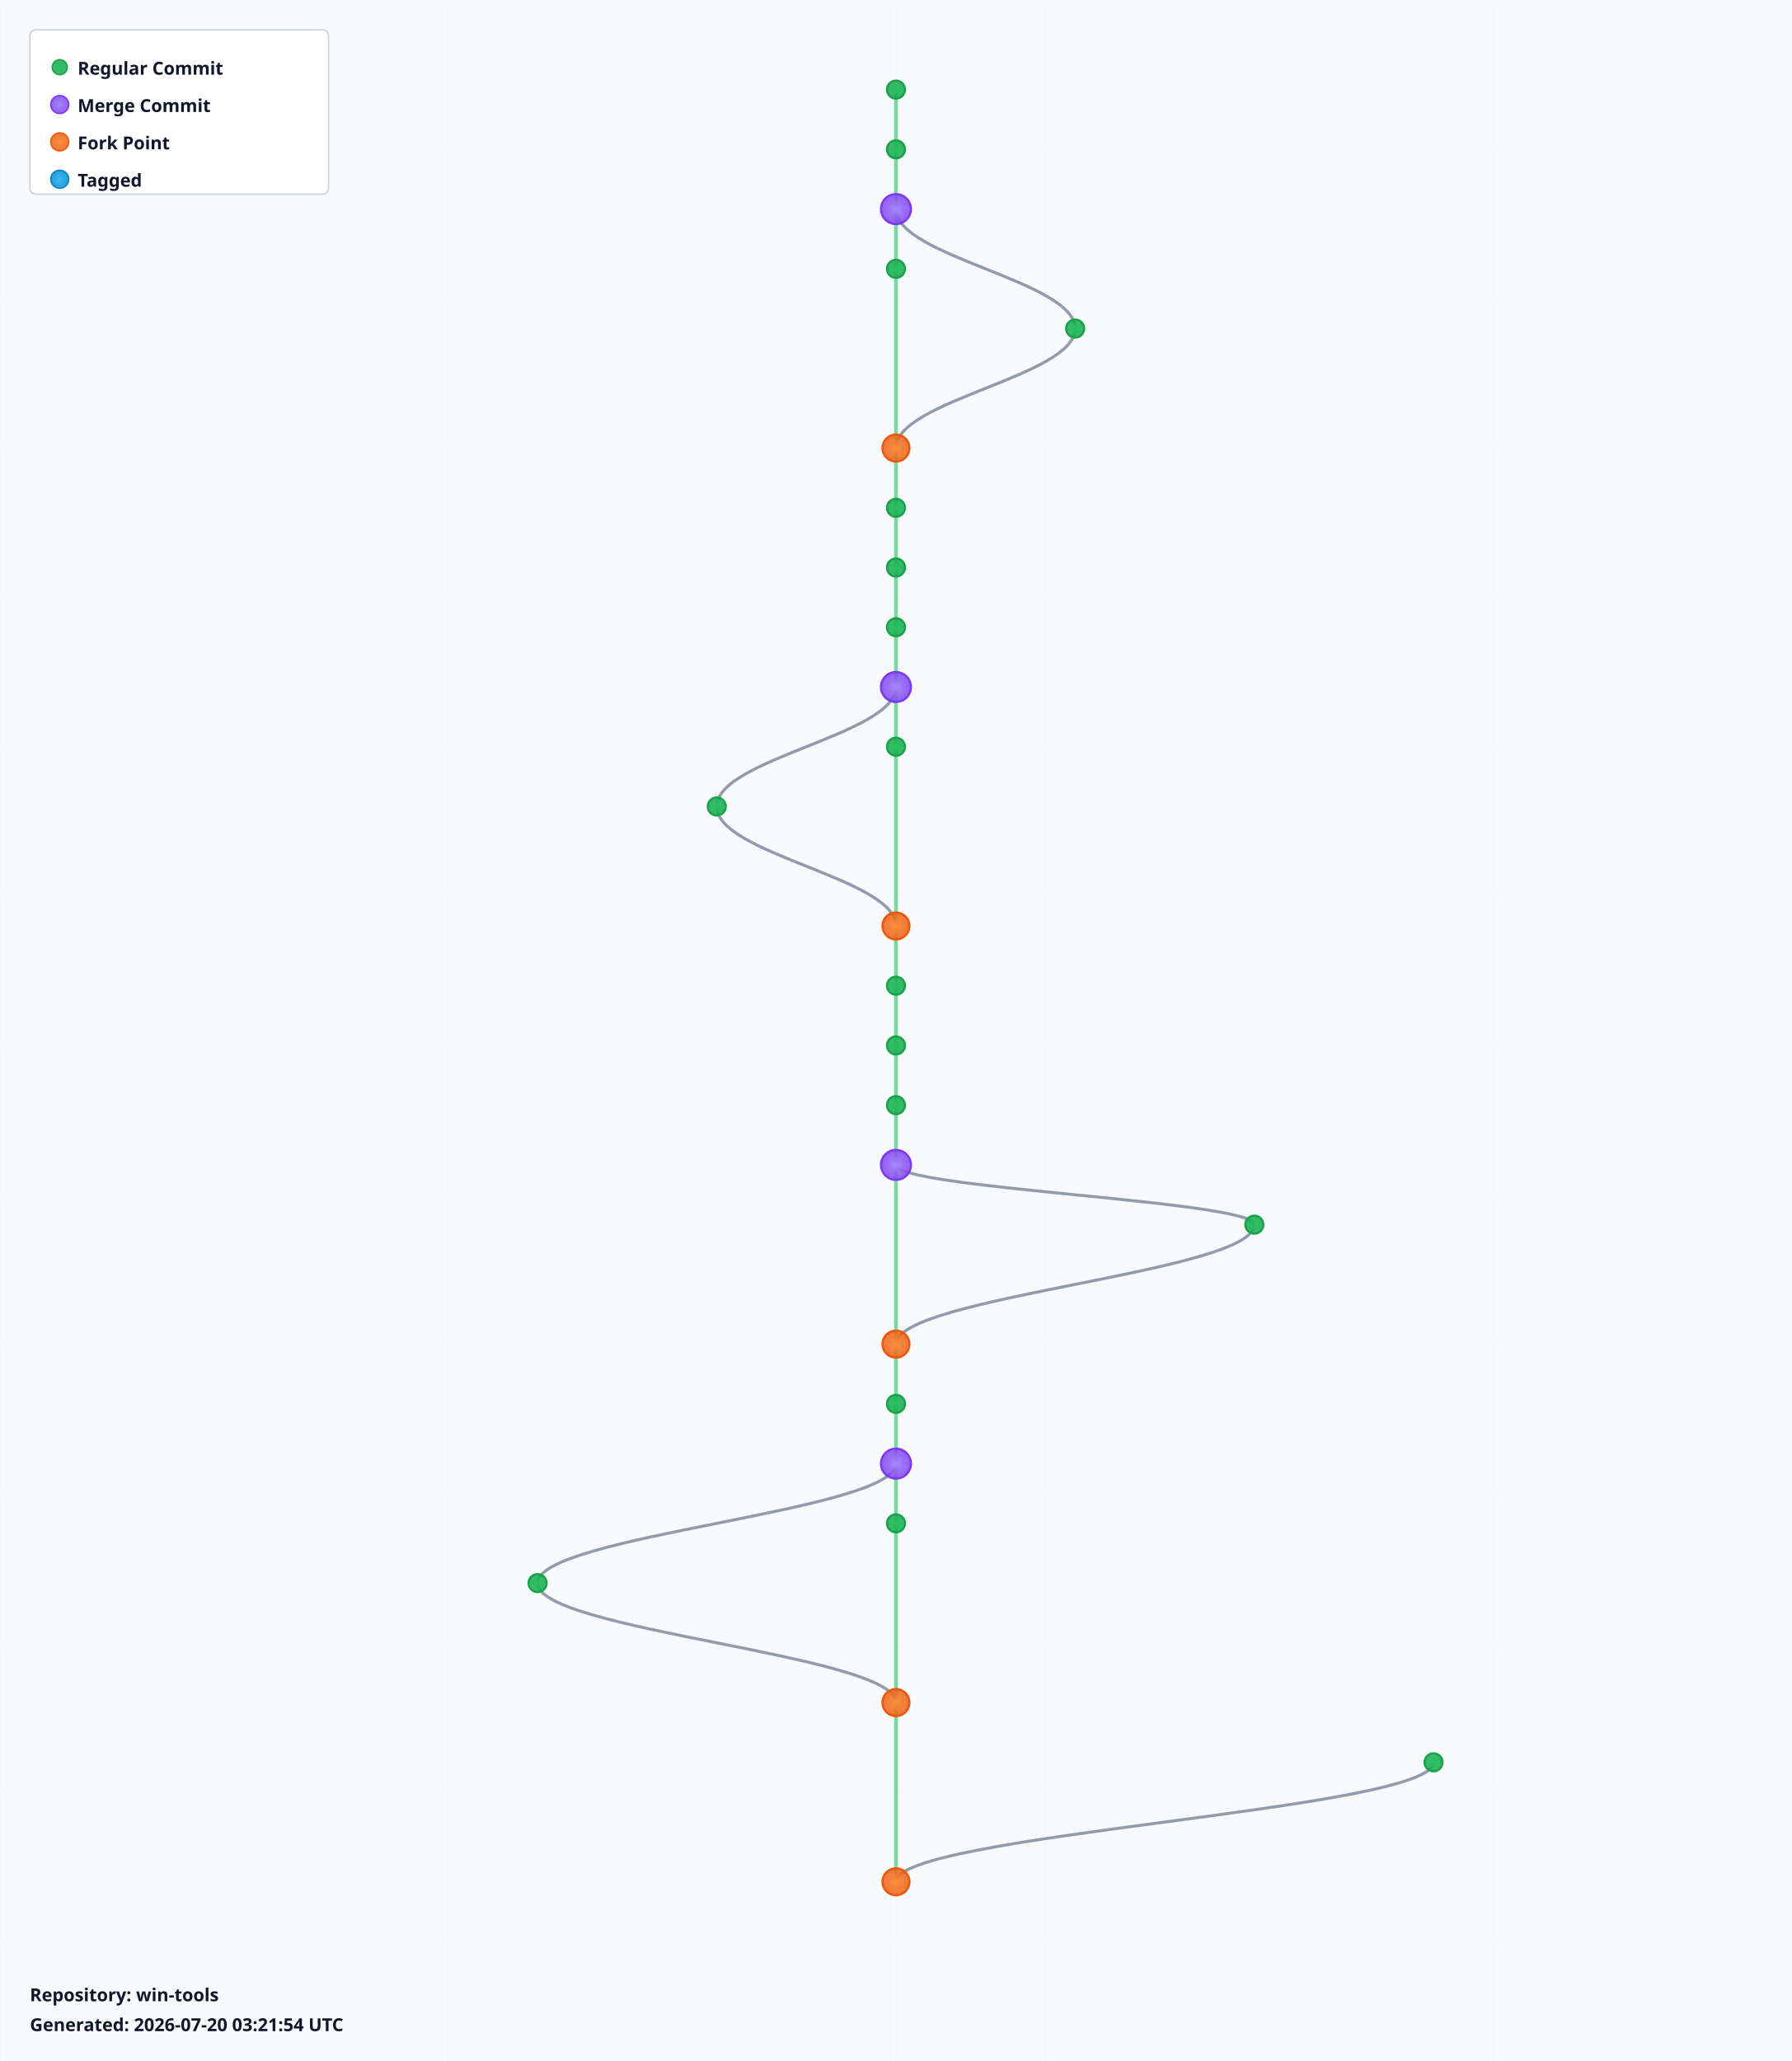
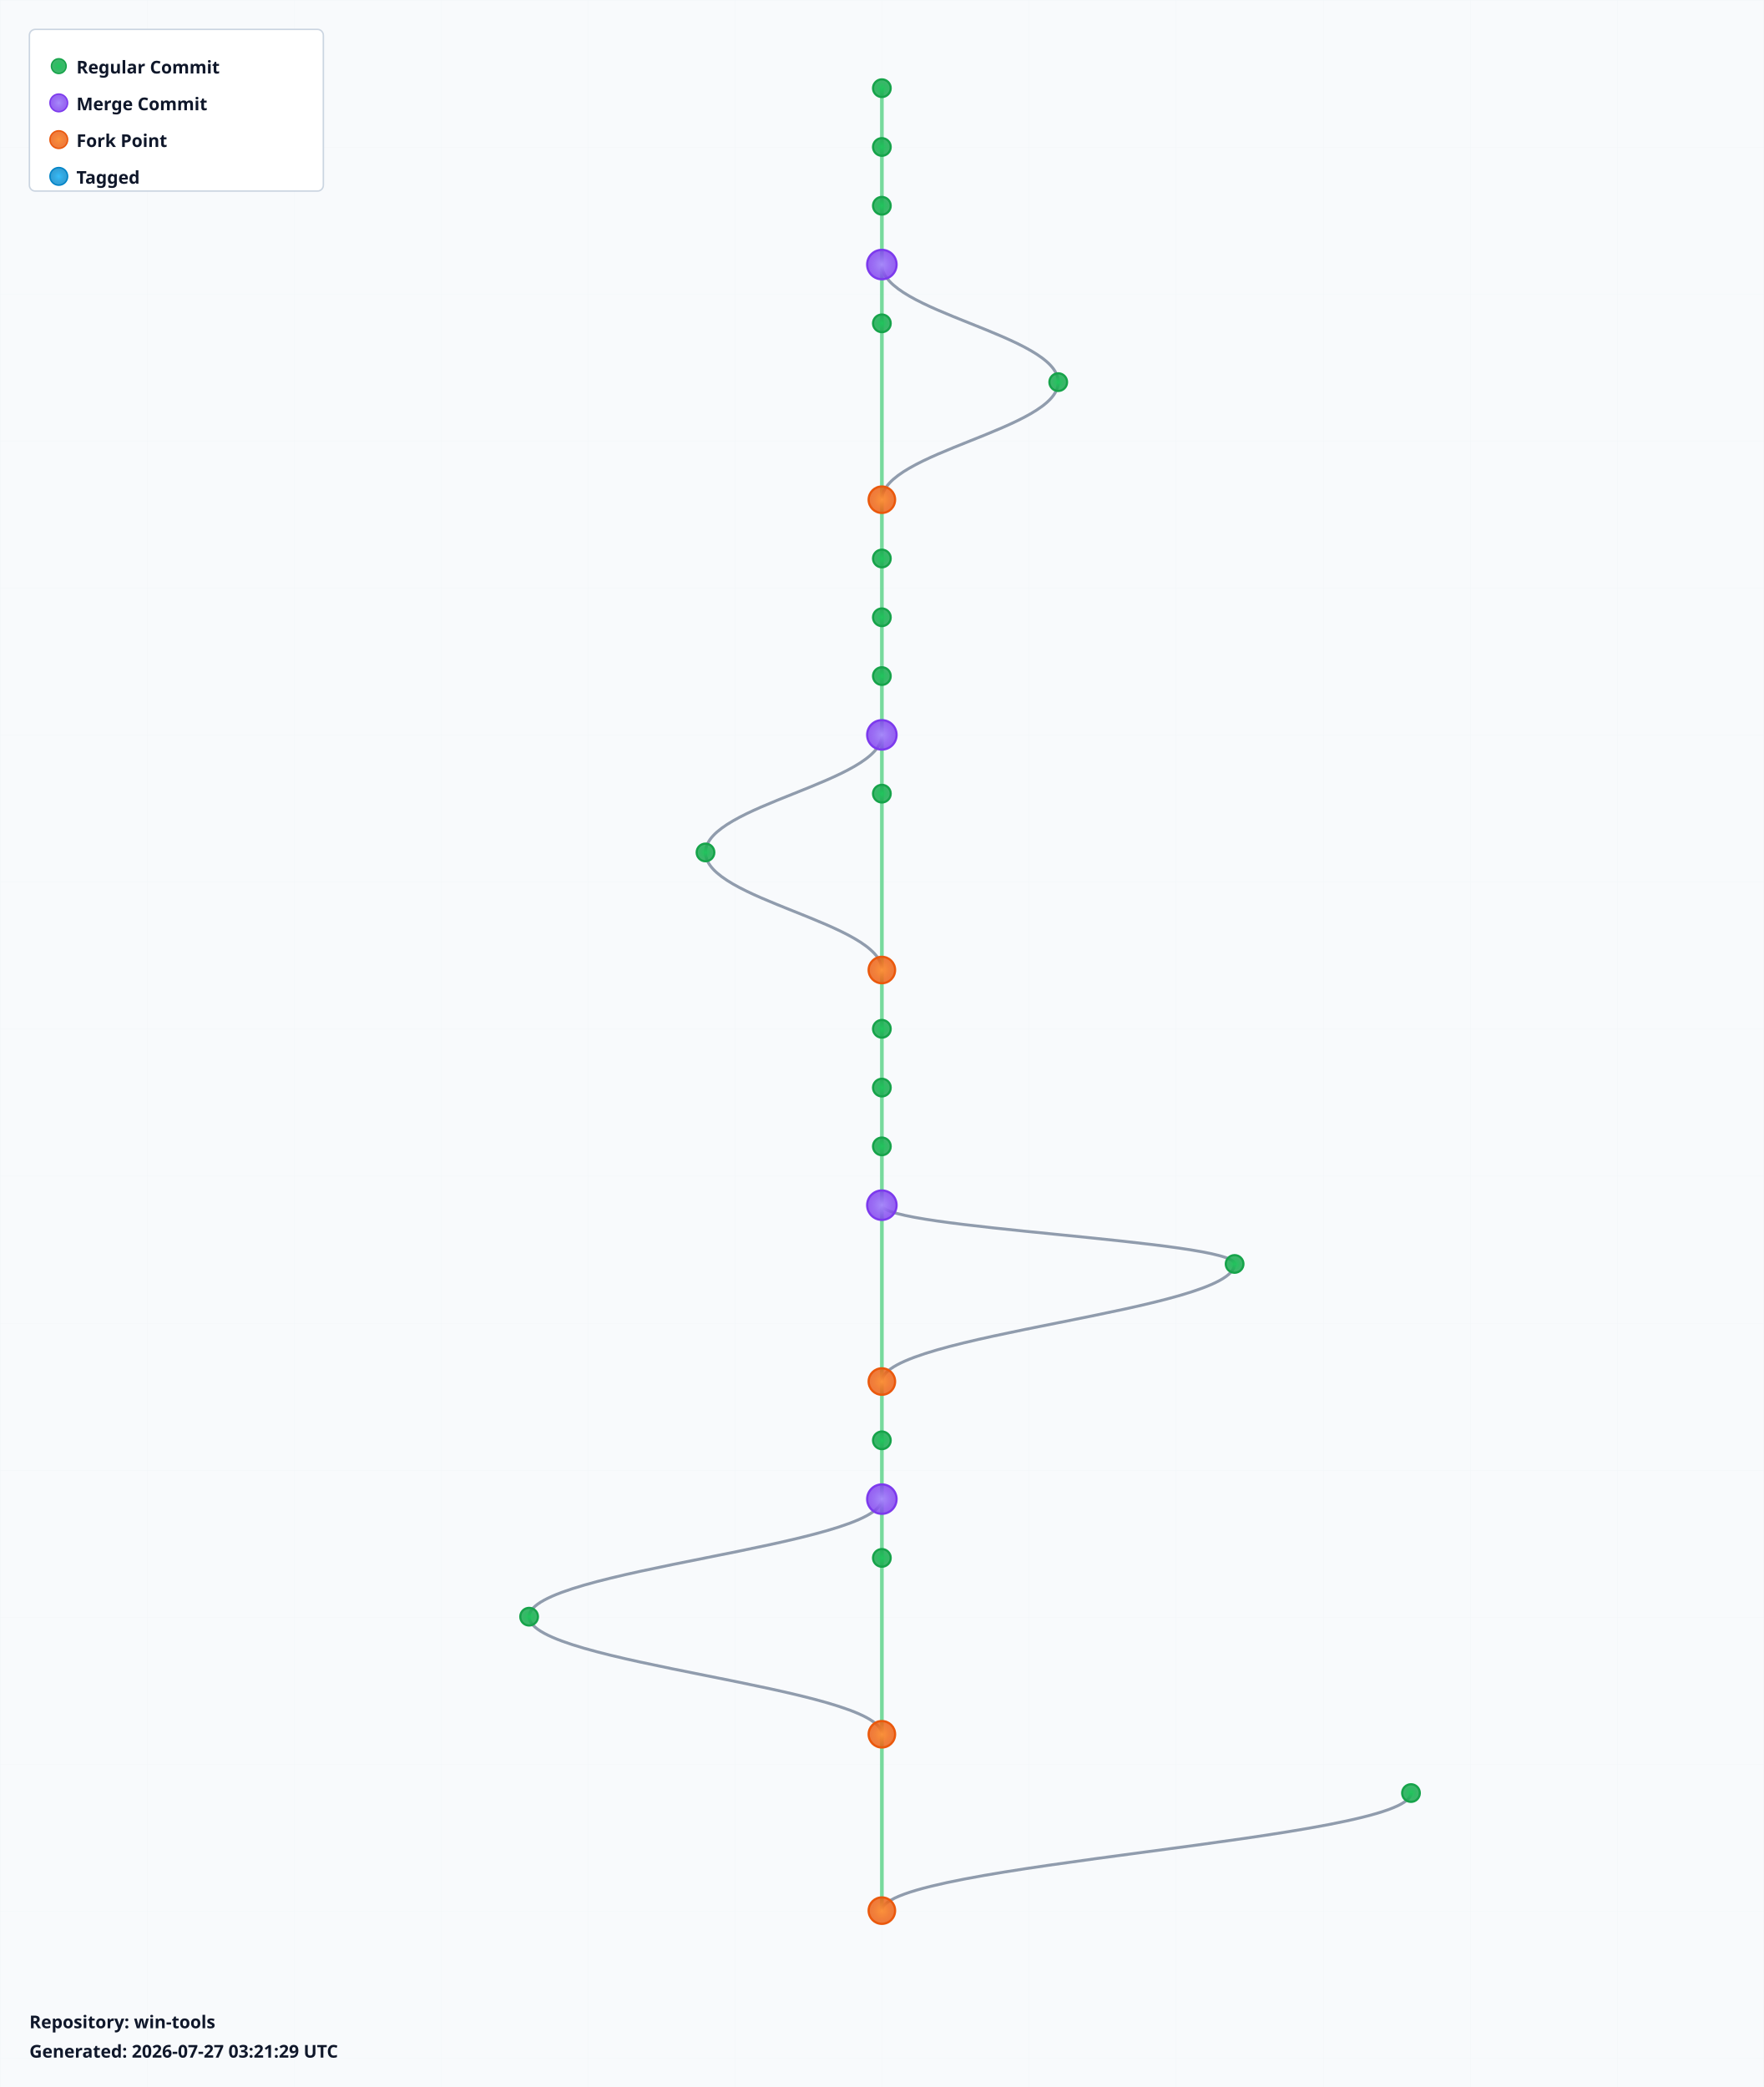
- <svg xmlns="http://www.w3.org/2000/svg" width="1200" height="1380" viewBox="0 0 1200 1380">
+ <svg xmlns="http://www.w3.org/2000/svg" width="1200" height="1420" viewBox="0 0 1200 1420">
  <defs>
    <radialGradient id="leafGradient">
      <stop offset="0%" style="stop-color:#22c55e;stop-opacity:1" />
      <stop offset="100%" style="stop-color:#16a34a;stop-opacity:0.8" />
    </radialGradient>
    <radialGradient id="mergeGradient">
      <stop offset="0%" style="stop-color:#a78bfa;stop-opacity:1" />
      <stop offset="100%" style="stop-color:#7c3aed;stop-opacity:0.8" />
    </radialGradient>
    <radialGradient id="forkGradient">
      <stop offset="0%" style="stop-color:#fb923c;stop-opacity:1" />
      <stop offset="100%" style="stop-color:#ea580c;stop-opacity:0.8" />
    </radialGradient>
    <radialGradient id="tagGradient">
      <stop offset="0%" style="stop-color:#38bdf8;stop-opacity:1" />
      <stop offset="100%" style="stop-color:#0284c7;stop-opacity:0.8" />
    </radialGradient>
    <style>
      .branch-line { stroke: #64748b; stroke-width: 2; fill: none; opacity: 0.7; }
      .trunk-line { stroke: #22c55e; stroke-width: 2.5; fill: none; opacity: 0.6; }
      .commit-leaf { cursor: pointer; }
      .commit-leaf:hover { filter: brightness(1.5); }
      .branch-label { font-family: sans-serif; font-size: 12px; font-weight: bold; fill: #0f172a; }
    </style>
  </defs>
-   <rect width="1200" height="1380" fill="#f8fafc" />
+   <rect width="1200" height="1420" fill="#f8fafc" />
  <defs>
    <pattern id="grid" width="100" height="100" patternUnits="userSpaceOnUse">
      <path d="M 100 0 L 0 0 0 100" fill="none" stroke="#e2e8f0" stroke-width="0.5" opacity="0.3" />
    </pattern>
  </defs>
-   <rect width="1200" height="1380" fill="url(#grid)" />
+   <rect width="1200" height="1420" fill="url(#grid)" />
  <g id="branches">
    <line class="trunk-line" x1="600" y1="60" x2="600" y2="100" />
    <line class="trunk-line" x1="600" y1="100" x2="600" y2="140" />
    <line class="trunk-line" x1="600" y1="140" x2="600" y2="180" />
-     <path class="branch-line" d="M 600 140 C 600 172, 720 188, 720 220" />
-     <line class="trunk-line" x1="600" y1="180" x2="600" y2="300" />
-     <path class="branch-line" d="M 720 220 C 720 252, 600 268, 600 300" />
-     <line class="trunk-line" x1="600" y1="300" x2="600" y2="340" />
+     <line class="trunk-line" x1="600" y1="180" x2="600" y2="220" />
+     <path class="branch-line" d="M 600 180 C 600 212, 720 228, 720 260" />
+     <line class="trunk-line" x1="600" y1="220" x2="600" y2="340" />
+     <path class="branch-line" d="M 720 260 C 720 292, 600 308, 600 340" />
    <line class="trunk-line" x1="600" y1="340" x2="600" y2="380" />
    <line class="trunk-line" x1="600" y1="380" x2="600" y2="420" />
    <line class="trunk-line" x1="600" y1="420" x2="600" y2="460" />
    <line class="trunk-line" x1="600" y1="460" x2="600" y2="500" />
-     <path class="branch-line" d="M 600 460 C 600 492, 480 508, 480 540" />
-     <line class="trunk-line" x1="600" y1="500" x2="600" y2="620" />
-     <path class="branch-line" d="M 480 540 C 480 572, 600 588, 600 620" />
-     <line class="trunk-line" x1="600" y1="620" x2="600" y2="660" />
+     <line class="trunk-line" x1="600" y1="500" x2="600" y2="540" />
+     <path class="branch-line" d="M 600 500 C 600 532, 480 548, 480 580" />
+     <line class="trunk-line" x1="600" y1="540" x2="600" y2="660" />
+     <path class="branch-line" d="M 480 580 C 480 612, 600 628, 600 660" />
    <line class="trunk-line" x1="600" y1="660" x2="600" y2="700" />
    <line class="trunk-line" x1="600" y1="700" x2="600" y2="740" />
    <line class="trunk-line" x1="600" y1="740" x2="600" y2="780" />
-     <line class="trunk-line" x1="600" y1="780" x2="600" y2="900" />
-     <path class="branch-line" d="M 600 780 C 600 796, 840 804, 840 820" />
-     <path class="branch-line" d="M 840 820 C 840 852, 600 868, 600 900" />
-     <line class="trunk-line" x1="600" y1="900" x2="600" y2="940" />
+     <line class="trunk-line" x1="600" y1="780" x2="600" y2="820" />
+     <line class="trunk-line" x1="600" y1="820" x2="600" y2="940" />
+     <path class="branch-line" d="M 600 820 C 600 836, 840 844, 840 860" />
+     <path class="branch-line" d="M 840 860 C 840 892, 600 908, 600 940" />
    <line class="trunk-line" x1="600" y1="940" x2="600" y2="980" />
    <line class="trunk-line" x1="600" y1="980" x2="600" y2="1020" />
-     <path class="branch-line" d="M 600 980 C 600 1012, 360 1028, 360 1060" />
-     <line class="trunk-line" x1="600" y1="1020" x2="600" y2="1140" />
-     <path class="branch-line" d="M 360 1060 C 360 1092, 600 1108, 600 1140" />
-     <line class="trunk-line" x1="600" y1="1140" x2="600" y2="1260" />
-     <path class="branch-line" d="M 960 1180 C 960 1212, 600 1228, 600 1260" />
+     <line class="trunk-line" x1="600" y1="1020" x2="600" y2="1060" />
+     <path class="branch-line" d="M 600 1020 C 600 1052, 360 1068, 360 1100" />
+     <line class="trunk-line" x1="600" y1="1060" x2="600" y2="1180" />
+     <path class="branch-line" d="M 360 1100 C 360 1132, 600 1148, 600 1180" />
+     <line class="trunk-line" x1="600" y1="1180" x2="600" y2="1300" />
+     <path class="branch-line" d="M 960 1220 C 960 1252, 600 1268, 600 1300" />
  </g>
  <g id="commits">
    <circle class="commit-leaf" cx="600" cy="60" r="6" fill="url(#leafGradient)" stroke="#16a34a" stroke-width="1.5" />
    <circle class="commit-leaf" cx="600" cy="100" r="6" fill="url(#leafGradient)" stroke="#16a34a" stroke-width="1.5" />
-     <circle class="commit-leaf" cx="600" cy="140" r="10" fill="url(#mergeGradient)" stroke="#7c3aed" stroke-width="1.5" />
-     <circle class="commit-leaf" cx="600" cy="180" r="6" fill="url(#leafGradient)" stroke="#16a34a" stroke-width="1.5" />
-     <circle class="commit-leaf" cx="720" cy="220" r="6" fill="url(#leafGradient)" stroke="#16a34a" stroke-width="1.5" />
-     <circle class="commit-leaf" cx="600" cy="300" r="9" fill="url(#forkGradient)" stroke="#ea580c" stroke-width="1.5" />
-     <circle class="commit-leaf" cx="600" cy="340" r="6" fill="url(#leafGradient)" stroke="#16a34a" stroke-width="1.5" />
+     <circle class="commit-leaf" cx="600" cy="140" r="6" fill="url(#leafGradient)" stroke="#16a34a" stroke-width="1.5" />
+     <circle class="commit-leaf" cx="600" cy="180" r="10" fill="url(#mergeGradient)" stroke="#7c3aed" stroke-width="1.5" />
+     <circle class="commit-leaf" cx="600" cy="220" r="6" fill="url(#leafGradient)" stroke="#16a34a" stroke-width="1.5" />
+     <circle class="commit-leaf" cx="720" cy="260" r="6" fill="url(#leafGradient)" stroke="#16a34a" stroke-width="1.5" />
+     <circle class="commit-leaf" cx="600" cy="340" r="9" fill="url(#forkGradient)" stroke="#ea580c" stroke-width="1.5" />
    <circle class="commit-leaf" cx="600" cy="380" r="6" fill="url(#leafGradient)" stroke="#16a34a" stroke-width="1.5" />
    <circle class="commit-leaf" cx="600" cy="420" r="6" fill="url(#leafGradient)" stroke="#16a34a" stroke-width="1.5" />
-     <circle class="commit-leaf" cx="600" cy="460" r="10" fill="url(#mergeGradient)" stroke="#7c3aed" stroke-width="1.5" />
-     <circle class="commit-leaf" cx="600" cy="500" r="6" fill="url(#leafGradient)" stroke="#16a34a" stroke-width="1.5" />
-     <circle class="commit-leaf" cx="480" cy="540" r="6" fill="url(#leafGradient)" stroke="#16a34a" stroke-width="1.5" />
-     <circle class="commit-leaf" cx="600" cy="620" r="9" fill="url(#forkGradient)" stroke="#ea580c" stroke-width="1.5" />
-     <circle class="commit-leaf" cx="600" cy="660" r="6" fill="url(#leafGradient)" stroke="#16a34a" stroke-width="1.5" />
+     <circle class="commit-leaf" cx="600" cy="460" r="6" fill="url(#leafGradient)" stroke="#16a34a" stroke-width="1.5" />
+     <circle class="commit-leaf" cx="600" cy="500" r="10" fill="url(#mergeGradient)" stroke="#7c3aed" stroke-width="1.5" />
+     <circle class="commit-leaf" cx="600" cy="540" r="6" fill="url(#leafGradient)" stroke="#16a34a" stroke-width="1.5" />
+     <circle class="commit-leaf" cx="480" cy="580" r="6" fill="url(#leafGradient)" stroke="#16a34a" stroke-width="1.5" />
+     <circle class="commit-leaf" cx="600" cy="660" r="9" fill="url(#forkGradient)" stroke="#ea580c" stroke-width="1.5" />
    <circle class="commit-leaf" cx="600" cy="700" r="6" fill="url(#leafGradient)" stroke="#16a34a" stroke-width="1.5" />
    <circle class="commit-leaf" cx="600" cy="740" r="6" fill="url(#leafGradient)" stroke="#16a34a" stroke-width="1.5" />
-     <circle class="commit-leaf" cx="600" cy="780" r="10" fill="url(#mergeGradient)" stroke="#7c3aed" stroke-width="1.5" />
-     <circle class="commit-leaf" cx="840" cy="820" r="6" fill="url(#leafGradient)" stroke="#16a34a" stroke-width="1.5" />
-     <circle class="commit-leaf" cx="600" cy="900" r="9" fill="url(#forkGradient)" stroke="#ea580c" stroke-width="1.5" />
-     <circle class="commit-leaf" cx="600" cy="940" r="6" fill="url(#leafGradient)" stroke="#16a34a" stroke-width="1.5" />
-     <circle class="commit-leaf" cx="600" cy="980" r="10" fill="url(#mergeGradient)" stroke="#7c3aed" stroke-width="1.5" />
-     <circle class="commit-leaf" cx="600" cy="1020" r="6" fill="url(#leafGradient)" stroke="#16a34a" stroke-width="1.5" />
-     <circle class="commit-leaf" cx="360" cy="1060" r="6" fill="url(#leafGradient)" stroke="#16a34a" stroke-width="1.5" />
-     <circle class="commit-leaf" cx="600" cy="1140" r="9" fill="url(#forkGradient)" stroke="#ea580c" stroke-width="1.5" />
-     <circle class="commit-leaf" cx="960" cy="1180" r="6" fill="url(#leafGradient)" stroke="#16a34a" stroke-width="1.5" />
-     <circle class="commit-leaf" cx="600" cy="1260" r="9" fill="url(#forkGradient)" stroke="#ea580c" stroke-width="1.5" />
+     <circle class="commit-leaf" cx="600" cy="780" r="6" fill="url(#leafGradient)" stroke="#16a34a" stroke-width="1.5" />
+     <circle class="commit-leaf" cx="600" cy="820" r="10" fill="url(#mergeGradient)" stroke="#7c3aed" stroke-width="1.5" />
+     <circle class="commit-leaf" cx="840" cy="860" r="6" fill="url(#leafGradient)" stroke="#16a34a" stroke-width="1.5" />
+     <circle class="commit-leaf" cx="600" cy="940" r="9" fill="url(#forkGradient)" stroke="#ea580c" stroke-width="1.5" />
+     <circle class="commit-leaf" cx="600" cy="980" r="6" fill="url(#leafGradient)" stroke="#16a34a" stroke-width="1.5" />
+     <circle class="commit-leaf" cx="600" cy="1020" r="10" fill="url(#mergeGradient)" stroke="#7c3aed" stroke-width="1.5" />
+     <circle class="commit-leaf" cx="600" cy="1060" r="6" fill="url(#leafGradient)" stroke="#16a34a" stroke-width="1.5" />
+     <circle class="commit-leaf" cx="360" cy="1100" r="6" fill="url(#leafGradient)" stroke="#16a34a" stroke-width="1.5" />
+     <circle class="commit-leaf" cx="600" cy="1180" r="9" fill="url(#forkGradient)" stroke="#ea580c" stroke-width="1.5" />
+     <circle class="commit-leaf" cx="960" cy="1220" r="6" fill="url(#leafGradient)" stroke="#16a34a" stroke-width="1.5" />
+     <circle class="commit-leaf" cx="600" cy="1300" r="9" fill="url(#forkGradient)" stroke="#ea580c" stroke-width="1.5" />
  </g>
  <g id="legend" transform="translate(20, 20)">
    <rect width="200" height="110" fill="white" stroke="#cbd5e1" stroke-width="1" rx="4" />
    <circle cx="20" cy="25" r="5" fill="url(#leafGradient)" stroke="#16a34a" />
    <text x="32" y="30" class="branch-label" font-size="12">Regular Commit</text>
    <circle cx="20" cy="50" r="6" fill="url(#mergeGradient)" stroke="#7c3aed" />
    <text x="32" y="55" class="branch-label" font-size="12">Merge Commit</text>
    <circle cx="20" cy="75" r="6" fill="url(#forkGradient)" stroke="#ea580c" />
    <text x="32" y="80" class="branch-label" font-size="12">Fork Point</text>
    <circle cx="20" cy="100" r="6" fill="url(#tagGradient)" stroke="#0284c7" />
    <text x="32" y="105" class="branch-label" font-size="12">Tagged</text>
  </g>
-   <g id="info" transform="translate(20, 1340)">
+   <g id="info" transform="translate(20, 1380)">
    <text x="0" y="0" class="branch-label" font-size="12" fill="#666">
      Repository: win-tools
    </text>
    <text x="0" y="20" class="branch-label" font-size="10" fill="#999">
-       Generated: 2026-07-20 03:21:54 UTC
+       Generated: 2026-07-27 03:21:29 UTC
    </text>
  </g>
</svg>
